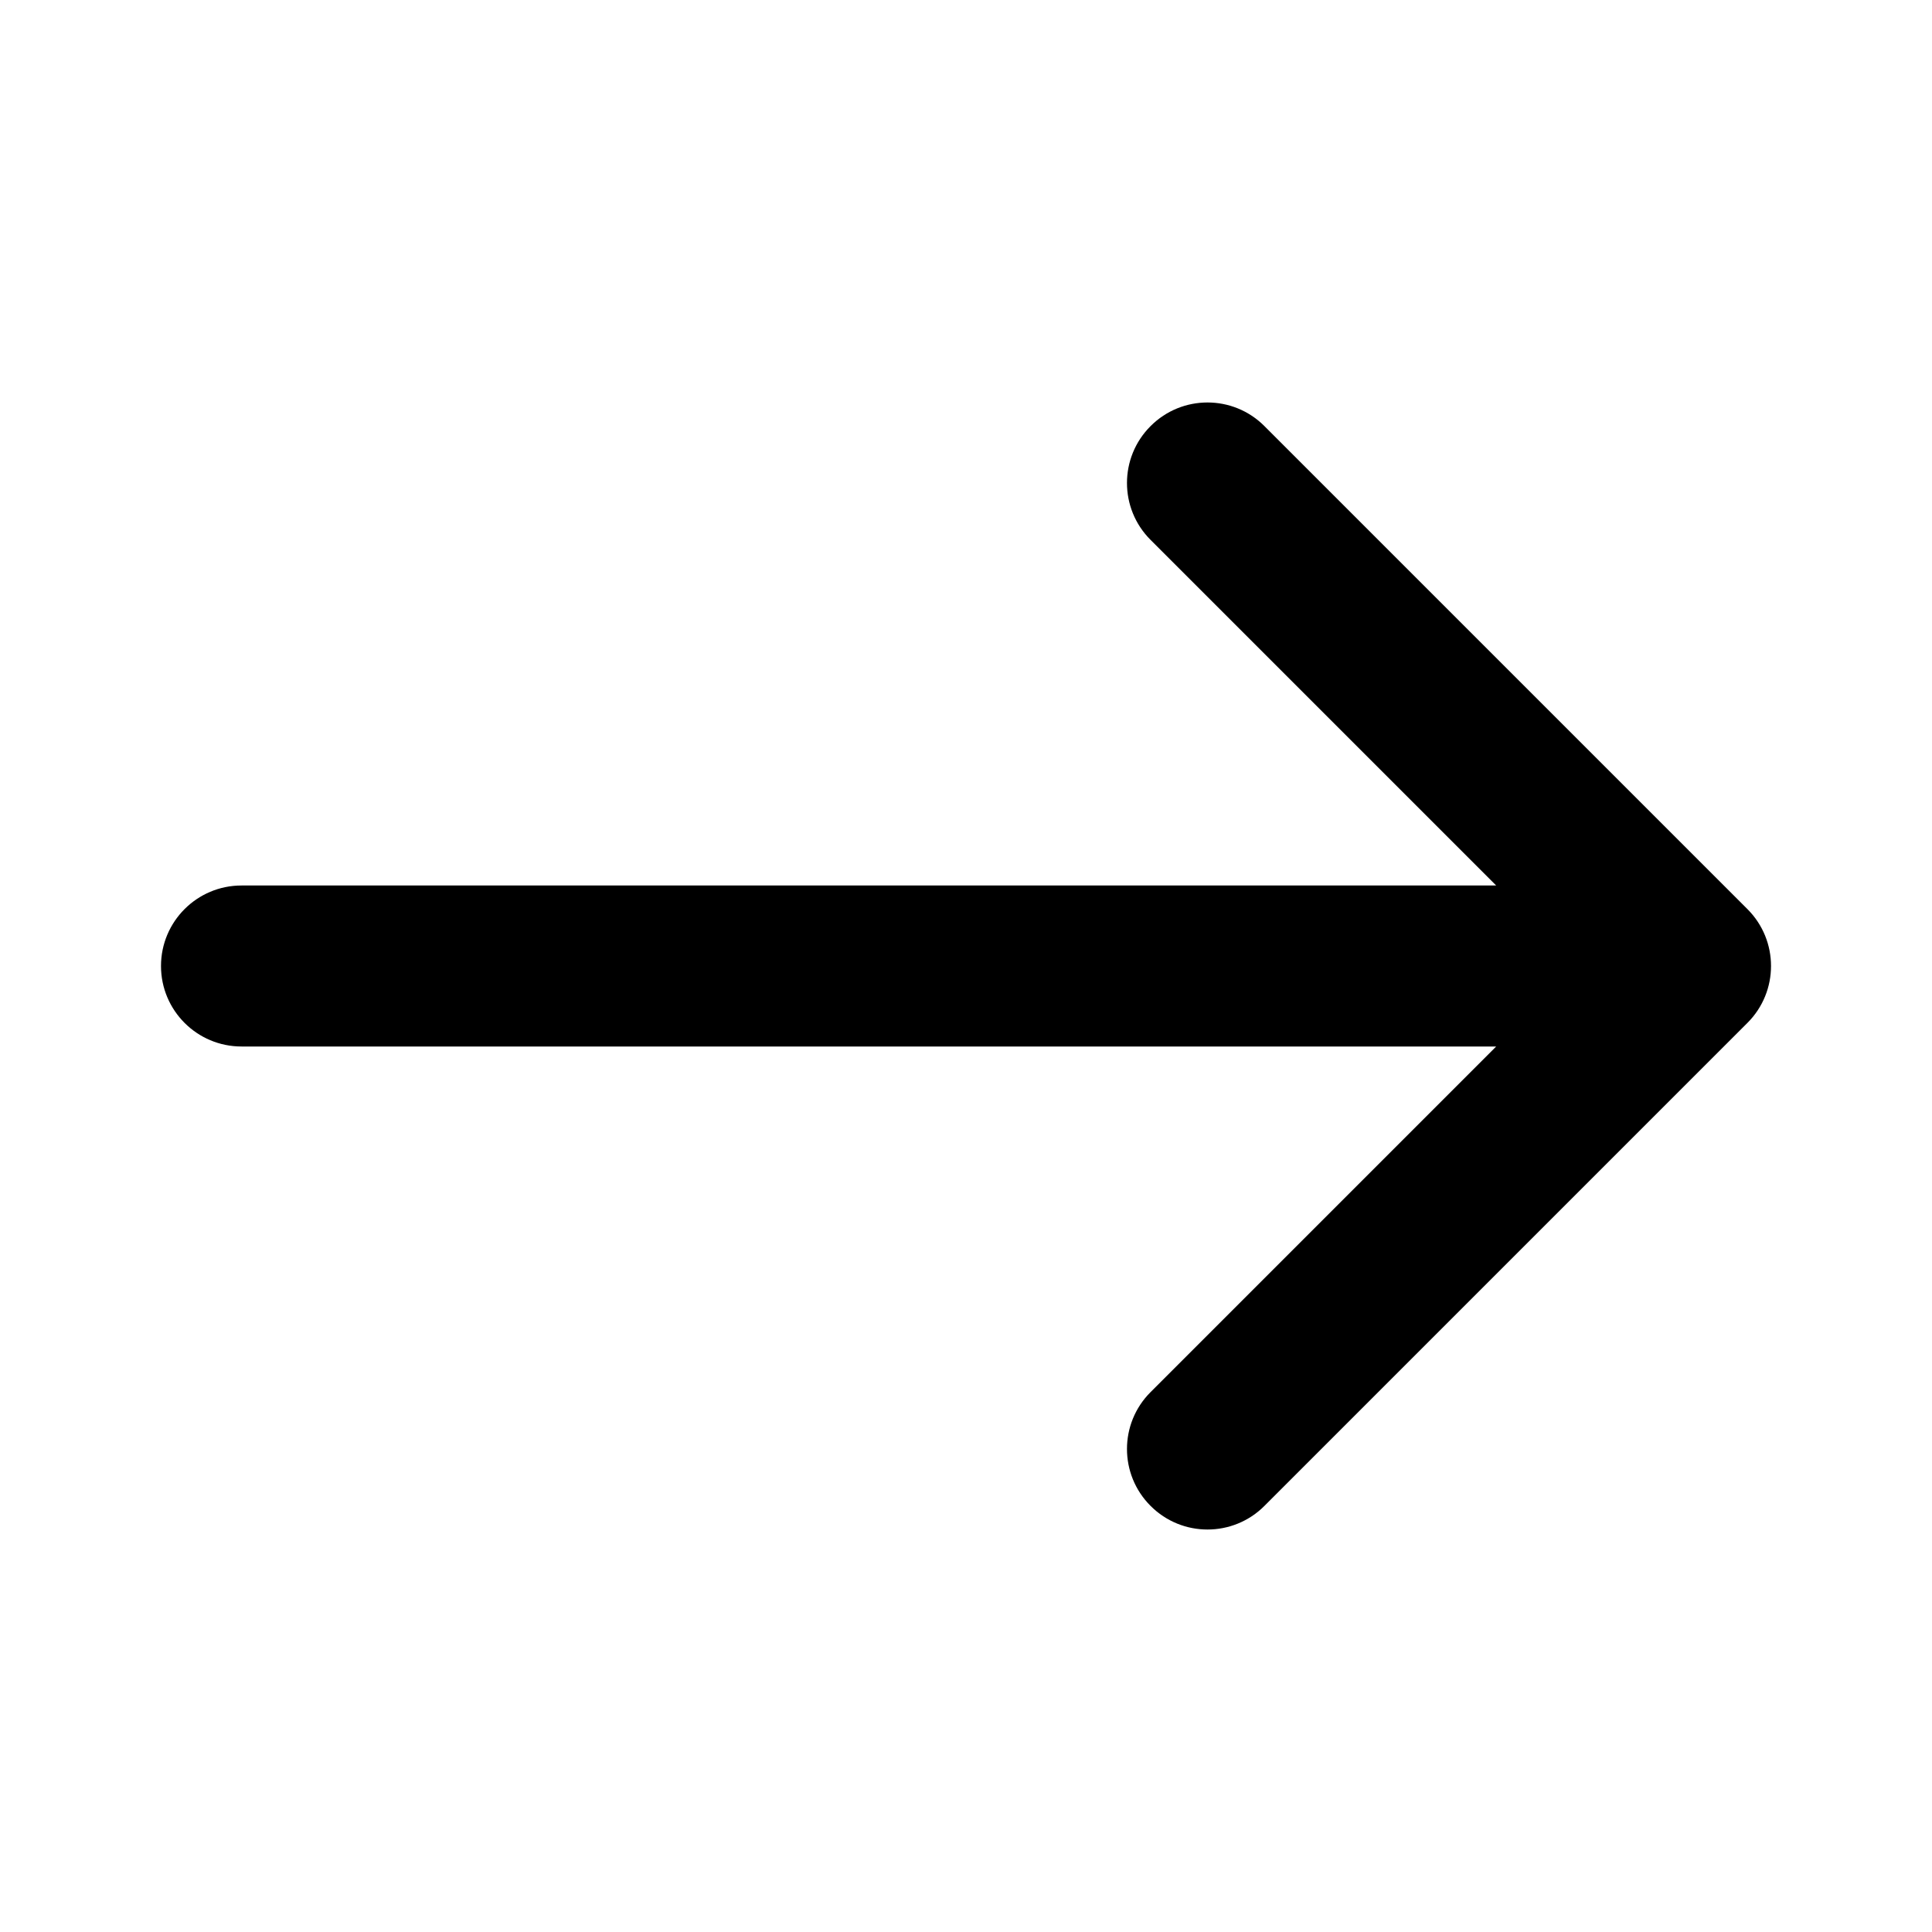
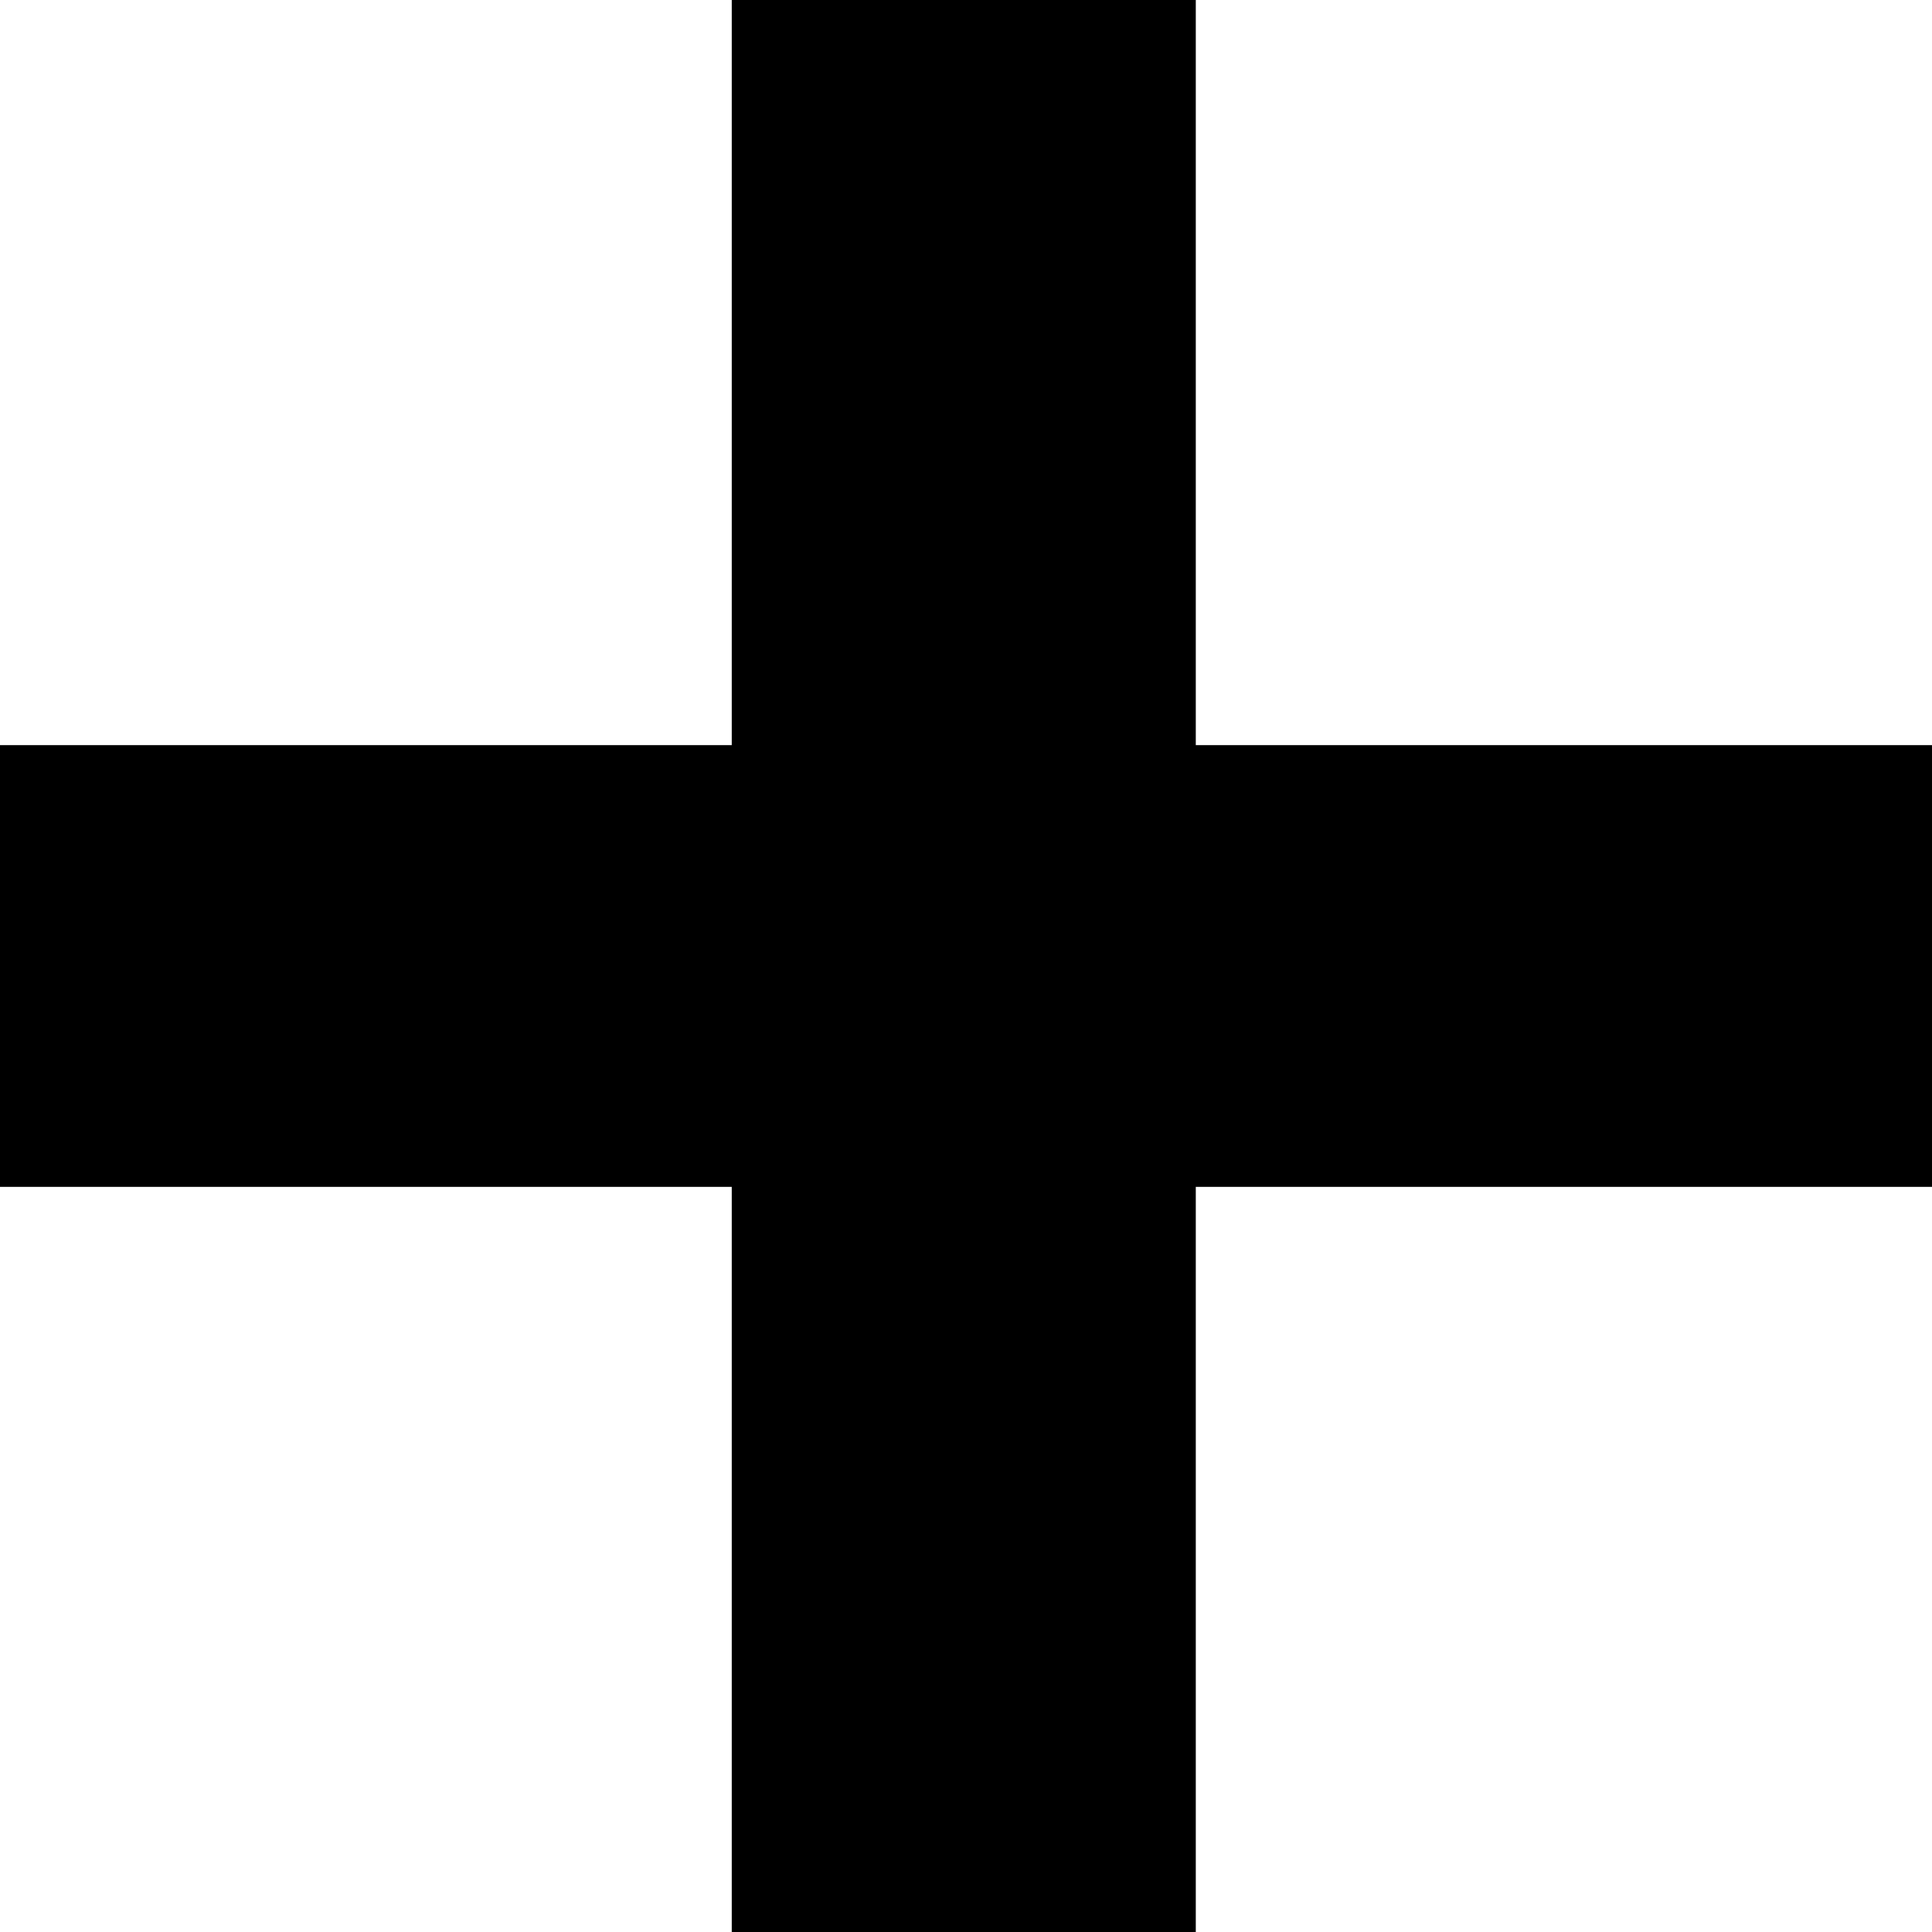
- <svg xmlns="http://www.w3.org/2000/svg" width="24" height="24" viewBox="0 0 24 24" fill="none">
-   <path fill-rule="evenodd" clip-rule="evenodd" d="M14.293 5.293C14.683 4.902 15.317 4.902 15.707 5.293L21.707 11.293C22.098 11.683 22.098 12.317 21.707 12.707L15.707 18.707C15.317 19.098 14.683 19.098 14.293 18.707C13.902 18.317 13.902 17.683 14.293 17.293L18.586 13H3C2.448 13 2 12.552 2 12C2 11.448 2.448 11 3 11H18.586L14.293 6.707C13.902 6.317 13.902 5.683 14.293 5.293Z" fill="black" />
+ <svg xmlns="http://www.w3.org/2000/svg" viewBox="0 0 433 433">
+   <path class="favicon-path" fill="black" d="M164 0v167H0v99h164v167h104V266h165v-99H268V0Z" />
</svg>
